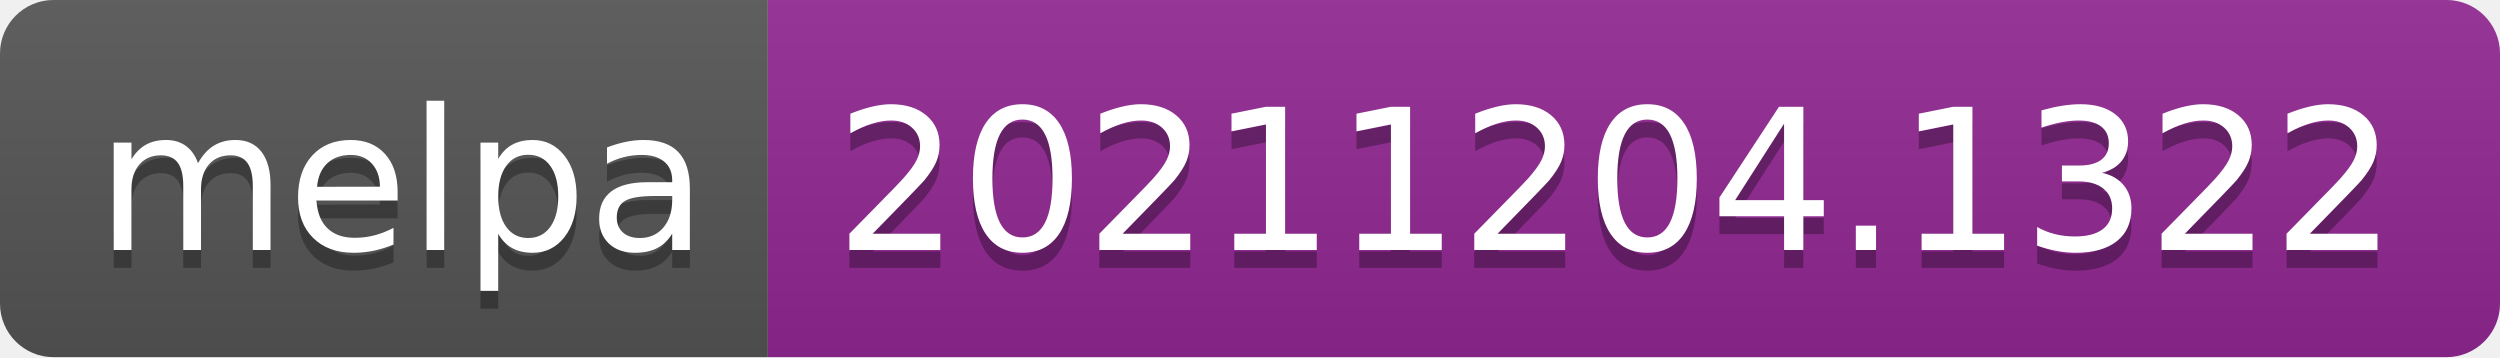
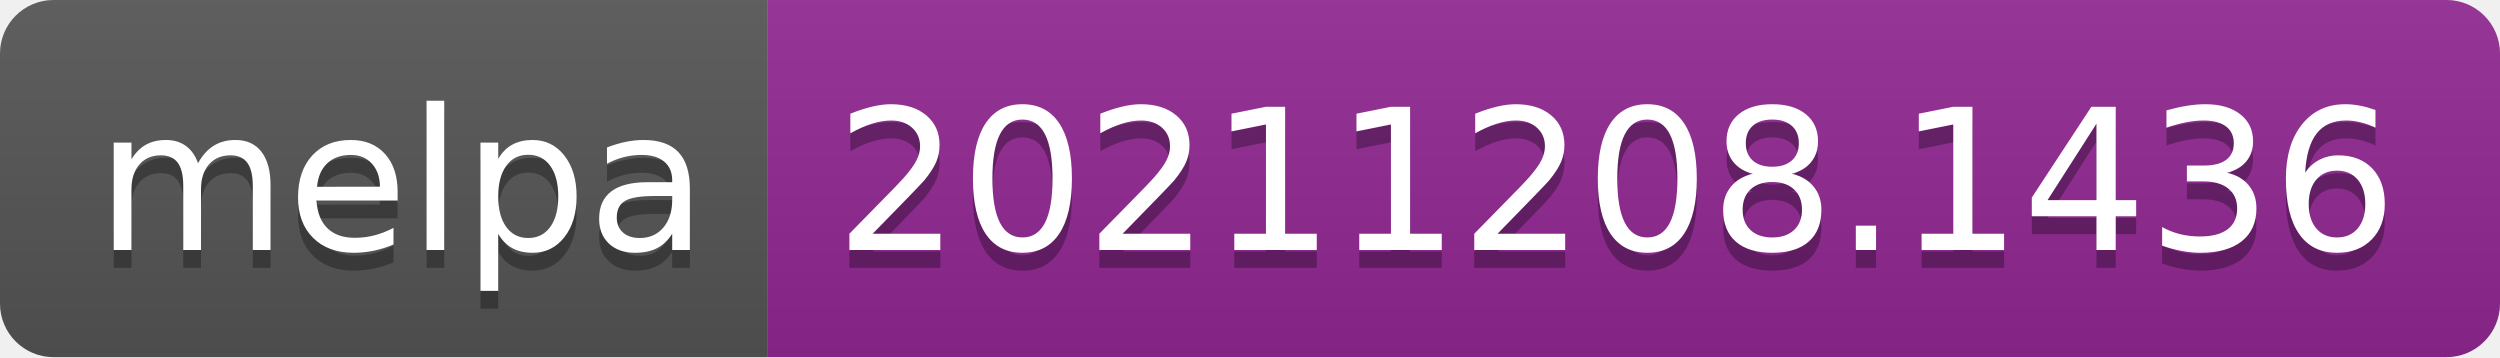
- <svg xmlns="http://www.w3.org/2000/svg" width="140" height="20" role="img" aria-label="melpa: 20211204.1322">
+ <svg xmlns="http://www.w3.org/2000/svg" width="140" height="20" role="img" aria-label="melpa: 20211208.1436">
  <linearGradient id="s" x2="0" y2="100%">
    <stop offset="0" stop-color="#bbb" stop-opacity=".1" />
    <stop offset="1" stop-opacity=".1" />
  </linearGradient>
  <clipPath id="r">
    <rect width="140" height="20" rx="3" fill="#fff" />
  </clipPath>
  <g clip-path="url(#r)">
    <rect width="43" height="20" fill="#555" />
    <rect x="43" width="97" height="20" fill="#922793" />
    <rect width="140" height="20" fill="url(#s)" />
  </g>
  <g fill="#fff" text-anchor="middle" font-family="Verdana,Geneva,DejaVu Sans,sans-serif" text-rendering="geometricPrecision" font-size="110">
    <text aria-hidden="true" x="225" y="150" fill="#010101" fill-opacity=".3" transform="scale(.1)" textLength="330">melpa</text>
    <text x="225" y="140" transform="scale(.1)" fill="#fff" textLength="330">melpa</text>
-     <text aria-hidden="true" x="905" y="150" fill="#010101" fill-opacity=".3" transform="scale(.1)" textLength="870">20211204.1322</text>
-     <text x="905" y="140" transform="scale(.1)" fill="#fff" textLength="870">20211204.1322</text>
+     <text aria-hidden="true" x="905" y="150" fill="#010101" fill-opacity=".3" transform="scale(.1)" textLength="870">20211208.1436</text>
+     <text x="905" y="140" transform="scale(.1)" fill="#fff" textLength="870">20211208.1436</text>
  </g>
</svg>
